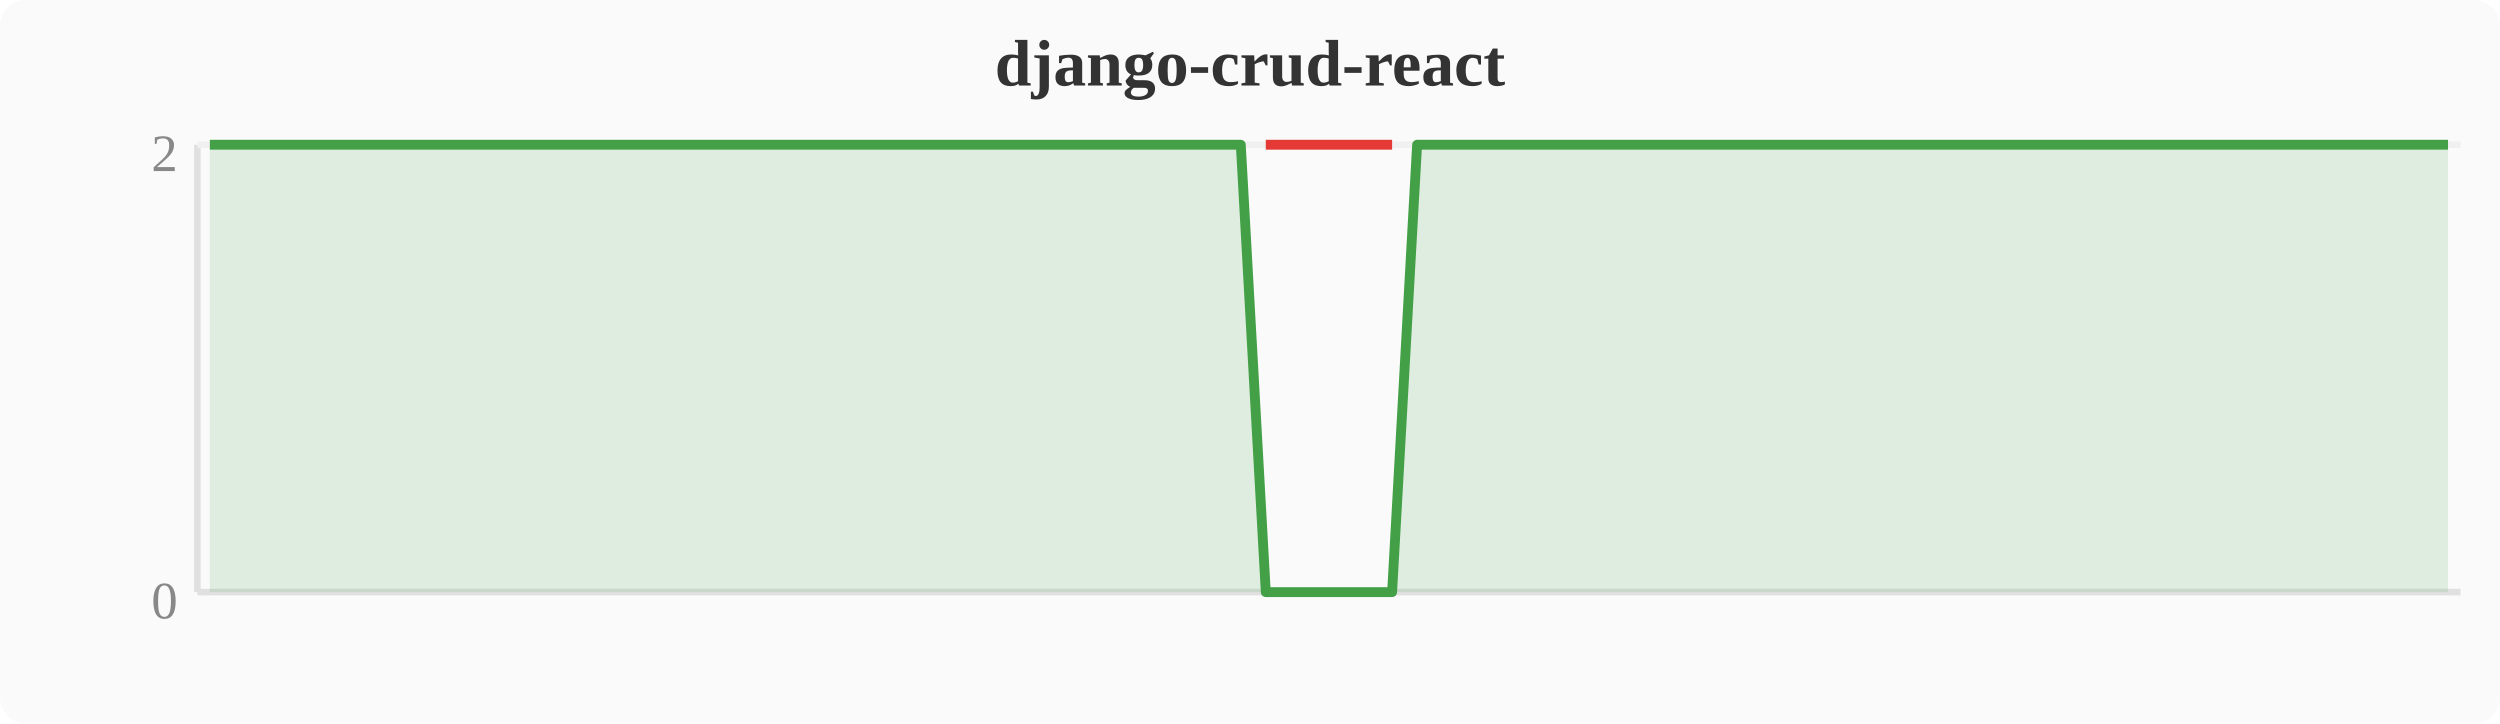
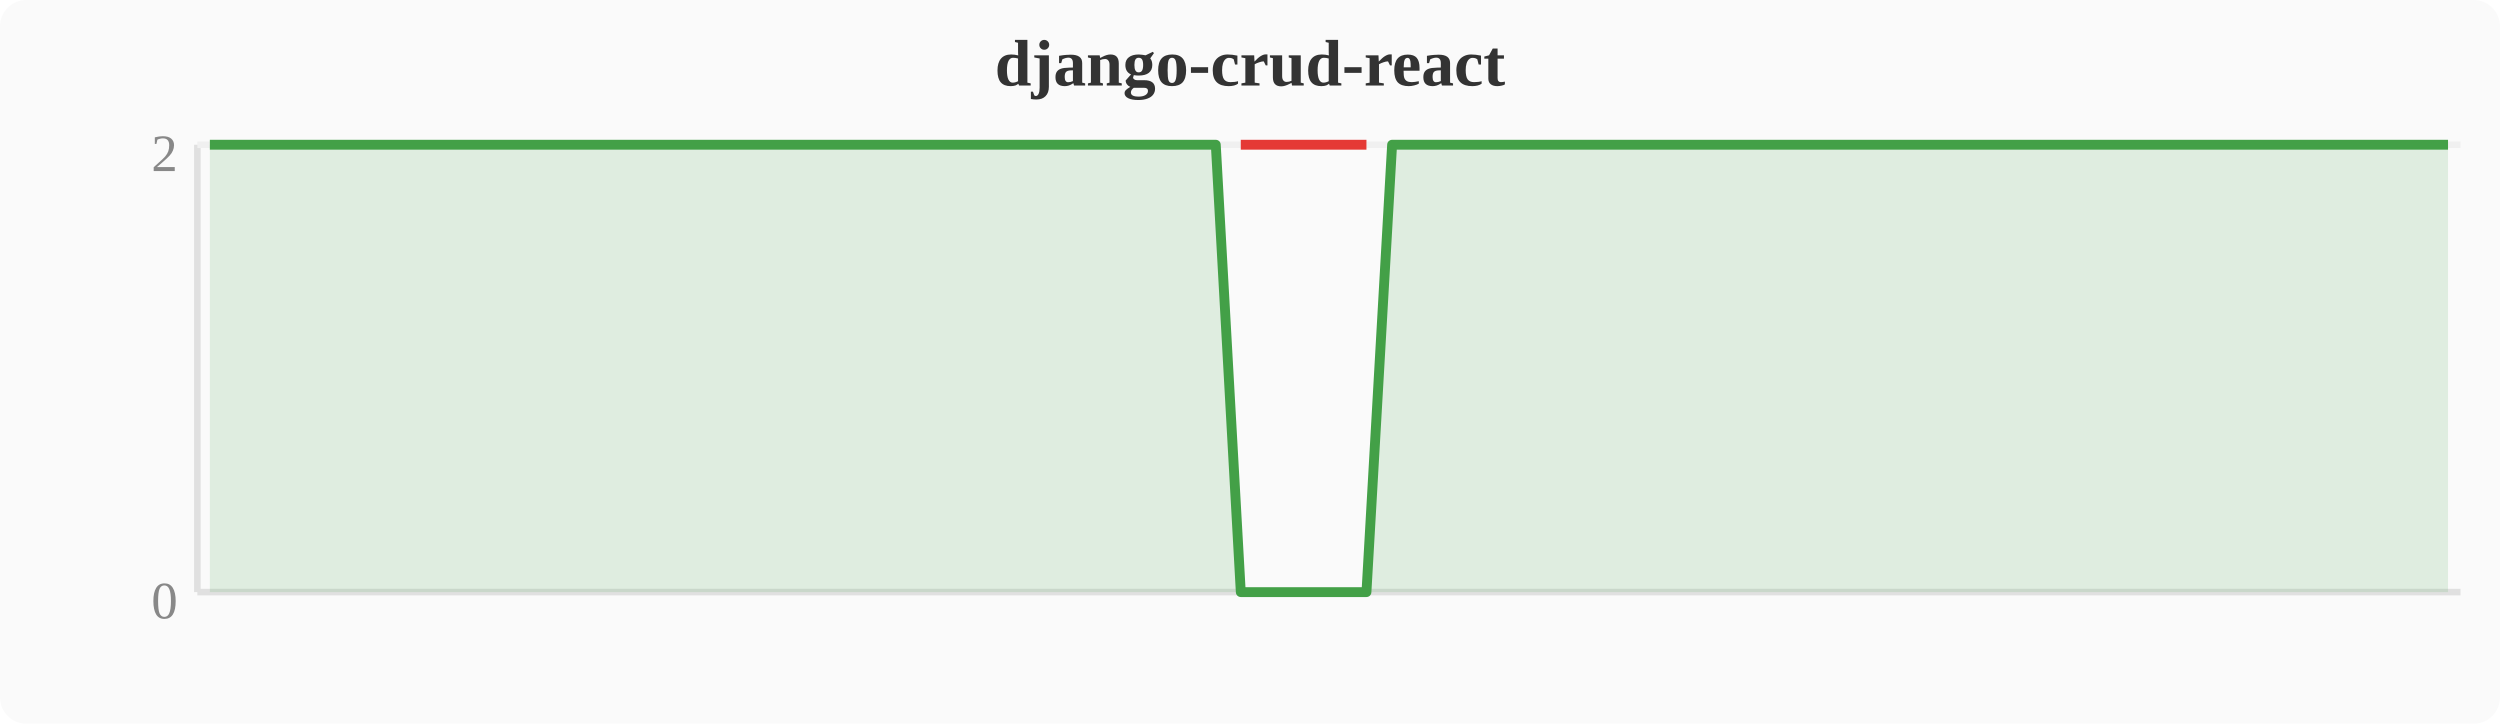
<svg xmlns="http://www.w3.org/2000/svg" width="380" height="110" viewBox="0 0 380 110">
  <rect width="380" height="110" fill="#fafafa" rx="4" />
  <text x="190" y="13" text-anchor="middle" font-size="10" font-weight="bold" fill="#333">django-crud-react</text>
  <line x1="30" y1="22" x2="30" y2="90" stroke="#e0e0e0" stroke-width="1" />
  <line x1="30" y1="90" x2="374" y2="90" stroke="#e0e0e0" stroke-width="1" />
  <line x1="30" y1="22" x2="374" y2="22" stroke="#f0f0f0" stroke-width="1" />
  <text x="27" y="94" text-anchor="end" font-size="8" fill="#888">0</text>
  <text x="27" y="26" text-anchor="end" font-size="8" fill="#888">2</text>
-   <polygon points="31.9,22.0 35.7,22.0 39.6,22.0 43.4,22.0 47.2,22.0 51.0,22.0 54.8,22.0 58.7,22.0 62.5,22.0 66.3,22.0 70.1,22.0 74.0,22.0 77.8,22.0 81.6,22.0 85.4,22.0 89.2,22.0 93.1,22.0 96.9,22.0 100.7,22.0 104.5,22.0 108.4,22.0 112.2,22.0 116.0,22.0 119.8,22.0 123.6,22.0 127.5,22.0 131.3,22.0 135.1,22.0 138.9,22.0 142.8,22.0 146.6,22.0 150.4,22.0 154.2,22.0 158.0,22.0 161.9,22.0 165.7,22.0 169.5,22.0 173.3,22.0 177.2,22.0 181.0,22.0 184.8,22.0 188.6,22.0 192.4,90.0 196.3,90.0 200.1,90.0 203.9,90.0 207.7,90.0 211.6,90.0 215.4,22.0 219.2,22.0 223.0,22.0 226.8,22.0 230.7,22.0 234.5,22.0 238.3,22.0 242.1,22.0 246.0,22.0 249.8,22.0 253.6,22.0 257.4,22.0 261.2,22.0 265.1,22.0 268.9,22.0 272.7,22.0 276.5,22.0 280.4,22.0 284.2,22.0 288.0,22.0 291.8,22.0 295.6,22.0 299.5,22.0 303.3,22.0 307.1,22.0 310.9,22.0 314.8,22.0 318.6,22.0 322.4,22.0 326.2,22.0 330.0,22.0 333.9,22.0 337.7,22.0 341.5,22.0 345.3,22.0 349.2,22.0 353.0,22.0 356.8,22.0 360.6,22.0 364.4,22.0 368.3,22.0 372.1,22.0 372.1,90 31.9,90" fill="#43a047" opacity="0.15" />
-   <polyline points="31.9,22.0 35.7,22.0 39.6,22.0 43.4,22.0 47.2,22.0 51.0,22.0 54.8,22.0 58.7,22.0 62.5,22.0 66.3,22.0 70.1,22.0 74.0,22.0 77.8,22.0 81.6,22.0 85.4,22.0 89.2,22.0 93.1,22.0 96.9,22.0 100.7,22.0 104.5,22.0 108.4,22.0 112.2,22.0 116.0,22.0 119.8,22.0 123.6,22.0 127.5,22.0 131.3,22.0 135.1,22.0 138.9,22.0 142.8,22.0 146.6,22.0 150.4,22.0 154.2,22.0 158.0,22.0 161.9,22.0 165.7,22.0 169.5,22.0 173.3,22.0 177.2,22.0 181.0,22.0 184.8,22.0 188.6,22.0 192.4,90.0 196.3,90.0 200.1,90.0 203.9,90.0 207.7,90.0 211.6,90.0 215.4,22.0 219.2,22.0 223.0,22.0 226.8,22.0 230.7,22.0 234.5,22.0 238.3,22.0 242.1,22.0 246.0,22.0 249.8,22.0 253.6,22.0 257.4,22.0 261.2,22.0 265.1,22.0 268.9,22.0 272.7,22.0 276.5,22.0 280.4,22.0 284.2,22.0 288.0,22.0 291.8,22.0 295.6,22.0 299.5,22.0 303.3,22.0 307.1,22.0 310.9,22.0 314.8,22.0 318.6,22.0 322.4,22.0 326.2,22.0 330.0,22.0 333.9,22.0 337.7,22.0 341.5,22.0 345.3,22.0 349.2,22.0 353.0,22.0 356.8,22.0 360.6,22.0 364.4,22.0 368.3,22.0 372.1,22.0" fill="none" stroke="#43a047" stroke-width="1.5" stroke-linejoin="round" />
-   <polyline points="192.4,22.0 196.3,22.0 200.1,22.0 203.9,22.0 207.7,22.0 211.6,22.0" fill="none" stroke="#e53935" stroke-width="1.5" stroke-linejoin="round" />
+   <polygon points="31.9,22.0 35.7,22.0 39.6,22.0 43.4,22.0 47.2,22.0 51.0,22.0 54.8,22.0 58.7,22.0 62.5,22.0 66.3,22.0 70.1,22.0 74.0,22.0 77.8,22.0 81.6,22.0 85.4,22.0 89.2,22.0 93.1,22.0 96.9,22.0 100.7,22.0 104.5,22.0 108.4,22.0 112.2,22.0 116.0,22.0 119.8,22.0 123.6,22.0 127.5,22.0 131.3,22.0 135.1,22.0 138.9,22.0 142.8,22.0 146.6,22.0 150.4,22.0 154.2,22.0 158.0,22.0 161.9,22.0 165.7,22.0 169.5,22.0 173.3,22.0 177.2,22.0 181.0,22.0 184.8,22.0 188.6,90.0 192.4,90.0 196.3,90.0 200.1,90.0 203.9,90.0 207.7,90.0 211.6,22.0 215.4,22.0 219.2,22.0 223.0,22.0 226.8,22.0 230.7,22.0 234.5,22.0 238.3,22.0 242.1,22.0 246.0,22.0 249.8,22.0 253.6,22.0 257.4,22.0 261.2,22.0 265.1,22.0 268.9,22.0 272.7,22.0 276.5,22.0 280.4,22.0 284.2,22.0 288.0,22.0 291.8,22.0 295.6,22.0 299.5,22.0 303.3,22.0 307.1,22.0 310.9,22.0 314.8,22.0 318.6,22.0 322.4,22.0 326.2,22.0 330.0,22.0 333.9,22.0 337.7,22.0 341.5,22.0 345.3,22.0 349.2,22.0 353.0,22.0 356.8,22.0 360.6,22.0 364.4,22.0 368.3,22.0 372.1,22.0 372.1,90 31.9,90" fill="#43a047" opacity="0.15" />
+   <polyline points="31.9,22.0 35.7,22.0 39.6,22.0 43.4,22.0 47.2,22.0 51.0,22.0 54.8,22.0 58.7,22.0 62.5,22.0 66.3,22.0 70.1,22.0 74.0,22.0 77.8,22.0 81.6,22.0 85.4,22.0 89.2,22.0 93.1,22.0 96.9,22.0 100.7,22.0 104.5,22.0 108.4,22.0 112.2,22.0 116.0,22.0 119.8,22.0 123.6,22.0 127.5,22.0 131.3,22.0 135.1,22.0 138.9,22.0 142.8,22.0 146.6,22.0 150.4,22.0 154.2,22.0 158.0,22.0 161.9,22.0 165.7,22.0 169.5,22.0 173.3,22.0 177.2,22.0 181.0,22.0 184.8,22.0 188.6,90.0 192.4,90.0 196.3,90.0 200.1,90.0 203.9,90.0 207.7,90.0 211.6,22.0 215.4,22.0 219.2,22.0 223.0,22.0 226.8,22.0 230.7,22.0 234.5,22.0 238.3,22.0 242.1,22.0 246.0,22.0 249.8,22.0 253.6,22.0 257.4,22.0 261.2,22.0 265.1,22.0 268.9,22.0 272.7,22.0 276.5,22.0 280.4,22.0 284.2,22.0 288.0,22.0 291.8,22.0 295.6,22.0 299.5,22.0 303.3,22.0 307.1,22.0 310.9,22.0 314.8,22.0 318.6,22.0 322.4,22.0 326.2,22.0 330.0,22.0 333.9,22.0 337.7,22.0 341.5,22.0 345.3,22.0 349.2,22.0 353.0,22.0 356.8,22.0 360.6,22.0 364.4,22.0 368.3,22.0 372.1,22.0" fill="none" stroke="#43a047" stroke-width="1.5" stroke-linejoin="round" />
+   <polyline points="188.6,22.0 192.4,22.0 196.3,22.0 200.1,22.0 203.9,22.0 207.7,22.0" fill="none" stroke="#e53935" stroke-width="1.5" stroke-linejoin="round" />
</svg>
